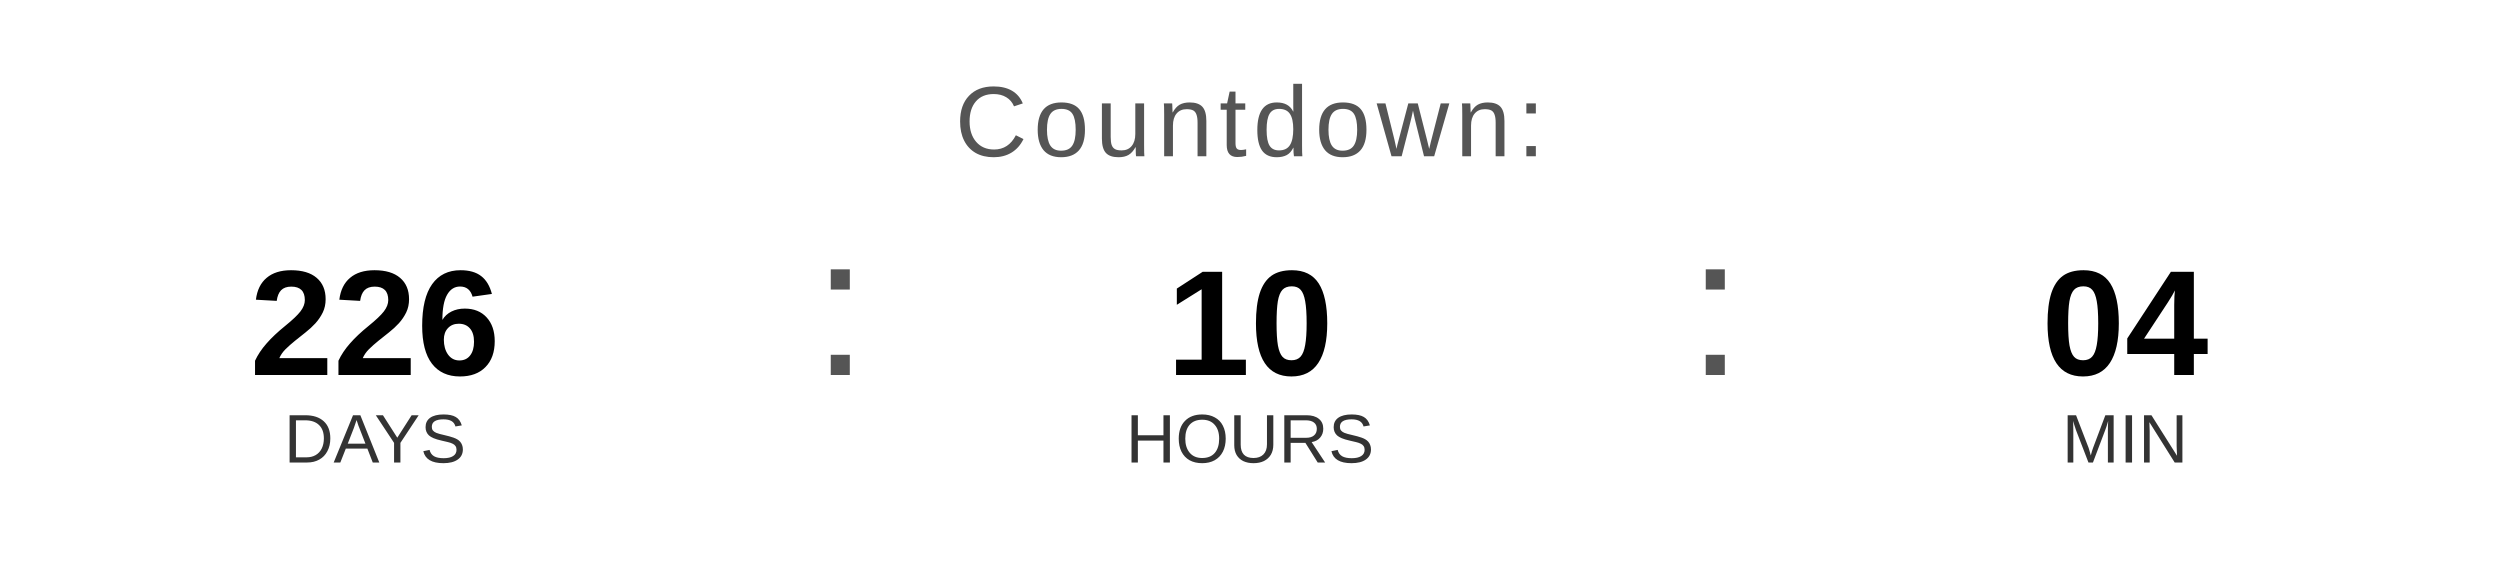
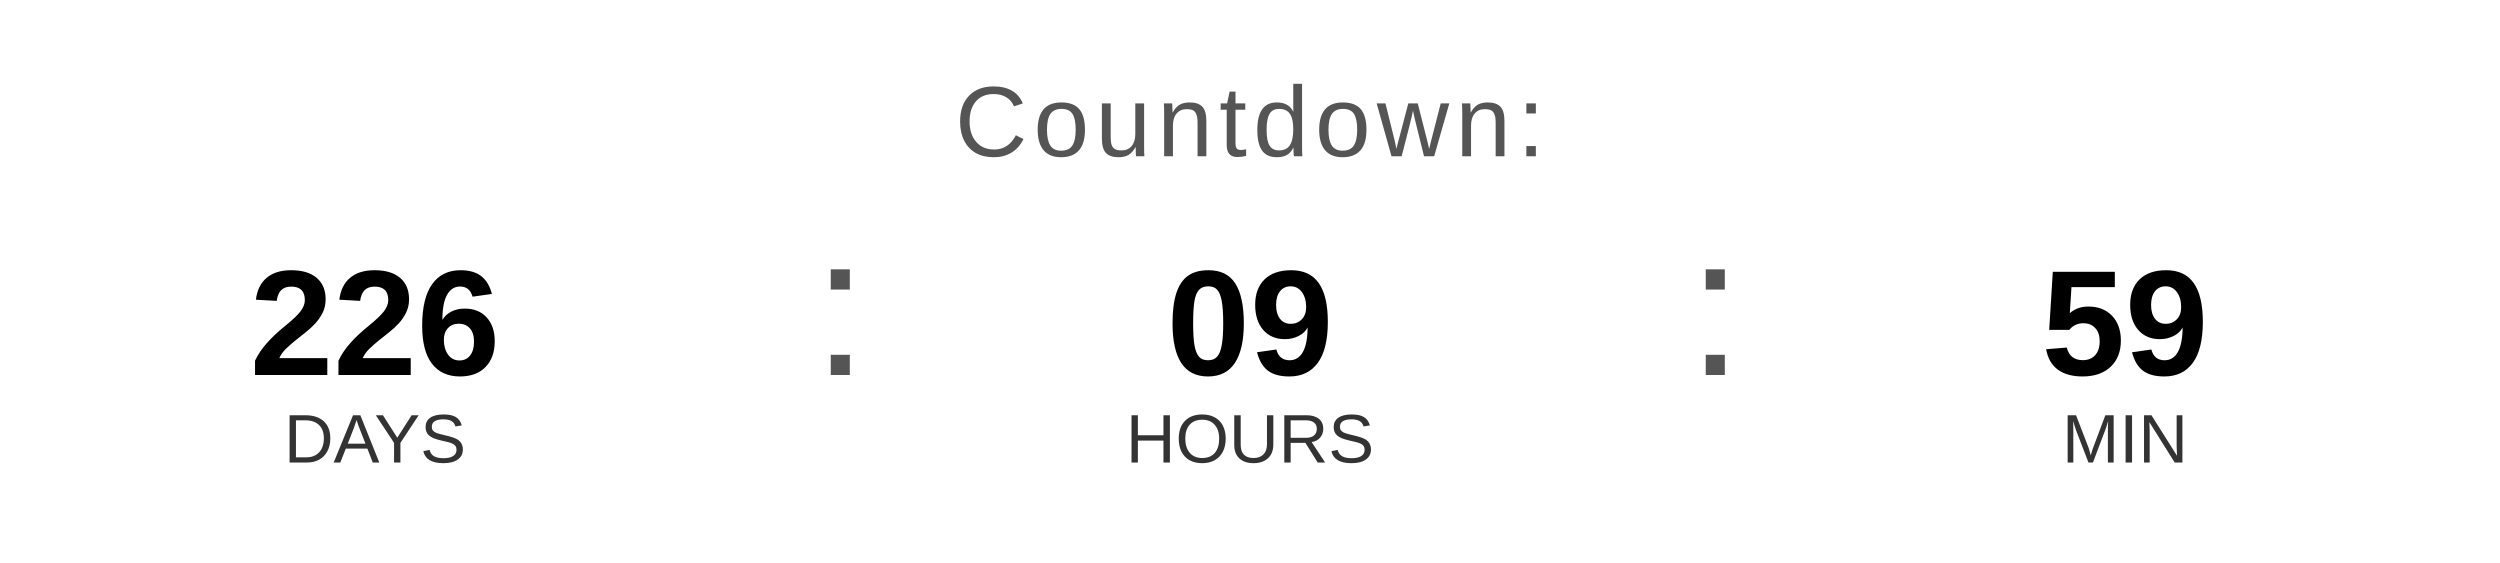
<svg xmlns="http://www.w3.org/2000/svg" width="400" height="90" viewBox="0 0 400 90">
  <text x="200" y="25" font-family="Arial, Helvetica, sans-serif" font-size="16" fill="#555555" text-anchor="middle" letter-spacing="1">
    Countdown:
  </text>
  <text x="60" y="60" font-family="Arial, Helvetica, sans-serif" font-size="24" font-weight="bold" fill="#000000" text-anchor="middle">226</text>
  <text x="60" y="74" font-family="Arial, Helvetica, sans-serif" font-size="11" fill="#333333" text-anchor="middle">DAYS</text>
  <text x="130" y="60" font-family="Arial, sans-serif" font-size="32" fill="#555555">:</text>
-   <text x="200" y="60" font-family="Arial, Helvetica, sans-serif" font-size="24" font-weight="bold" fill="#000000" text-anchor="middle">10</text>
+   <text x="200" y="60" font-family="Arial, Helvetica, sans-serif" font-size="24" font-weight="bold" fill="#000000" text-anchor="middle">09</text>
  <text x="200" y="74" font-family="Arial, Helvetica, sans-serif" font-size="11" fill="#333333" text-anchor="middle">HOURS</text>
  <text x="270" y="60" font-family="Arial, sans-serif" font-size="32" fill="#555555">:</text>
-   <text x="340" y="60" font-family="Arial, Helvetica, sans-serif" font-size="24" font-weight="bold" fill="#000000" text-anchor="middle">04</text>
+   <text x="340" y="60" font-family="Arial, Helvetica, sans-serif" font-size="24" font-weight="bold" fill="#000000" text-anchor="middle">59</text>
  <text x="340" y="74" font-family="Arial, Helvetica, sans-serif" font-size="11" fill="#333333" text-anchor="middle">MIN</text>
</svg>
